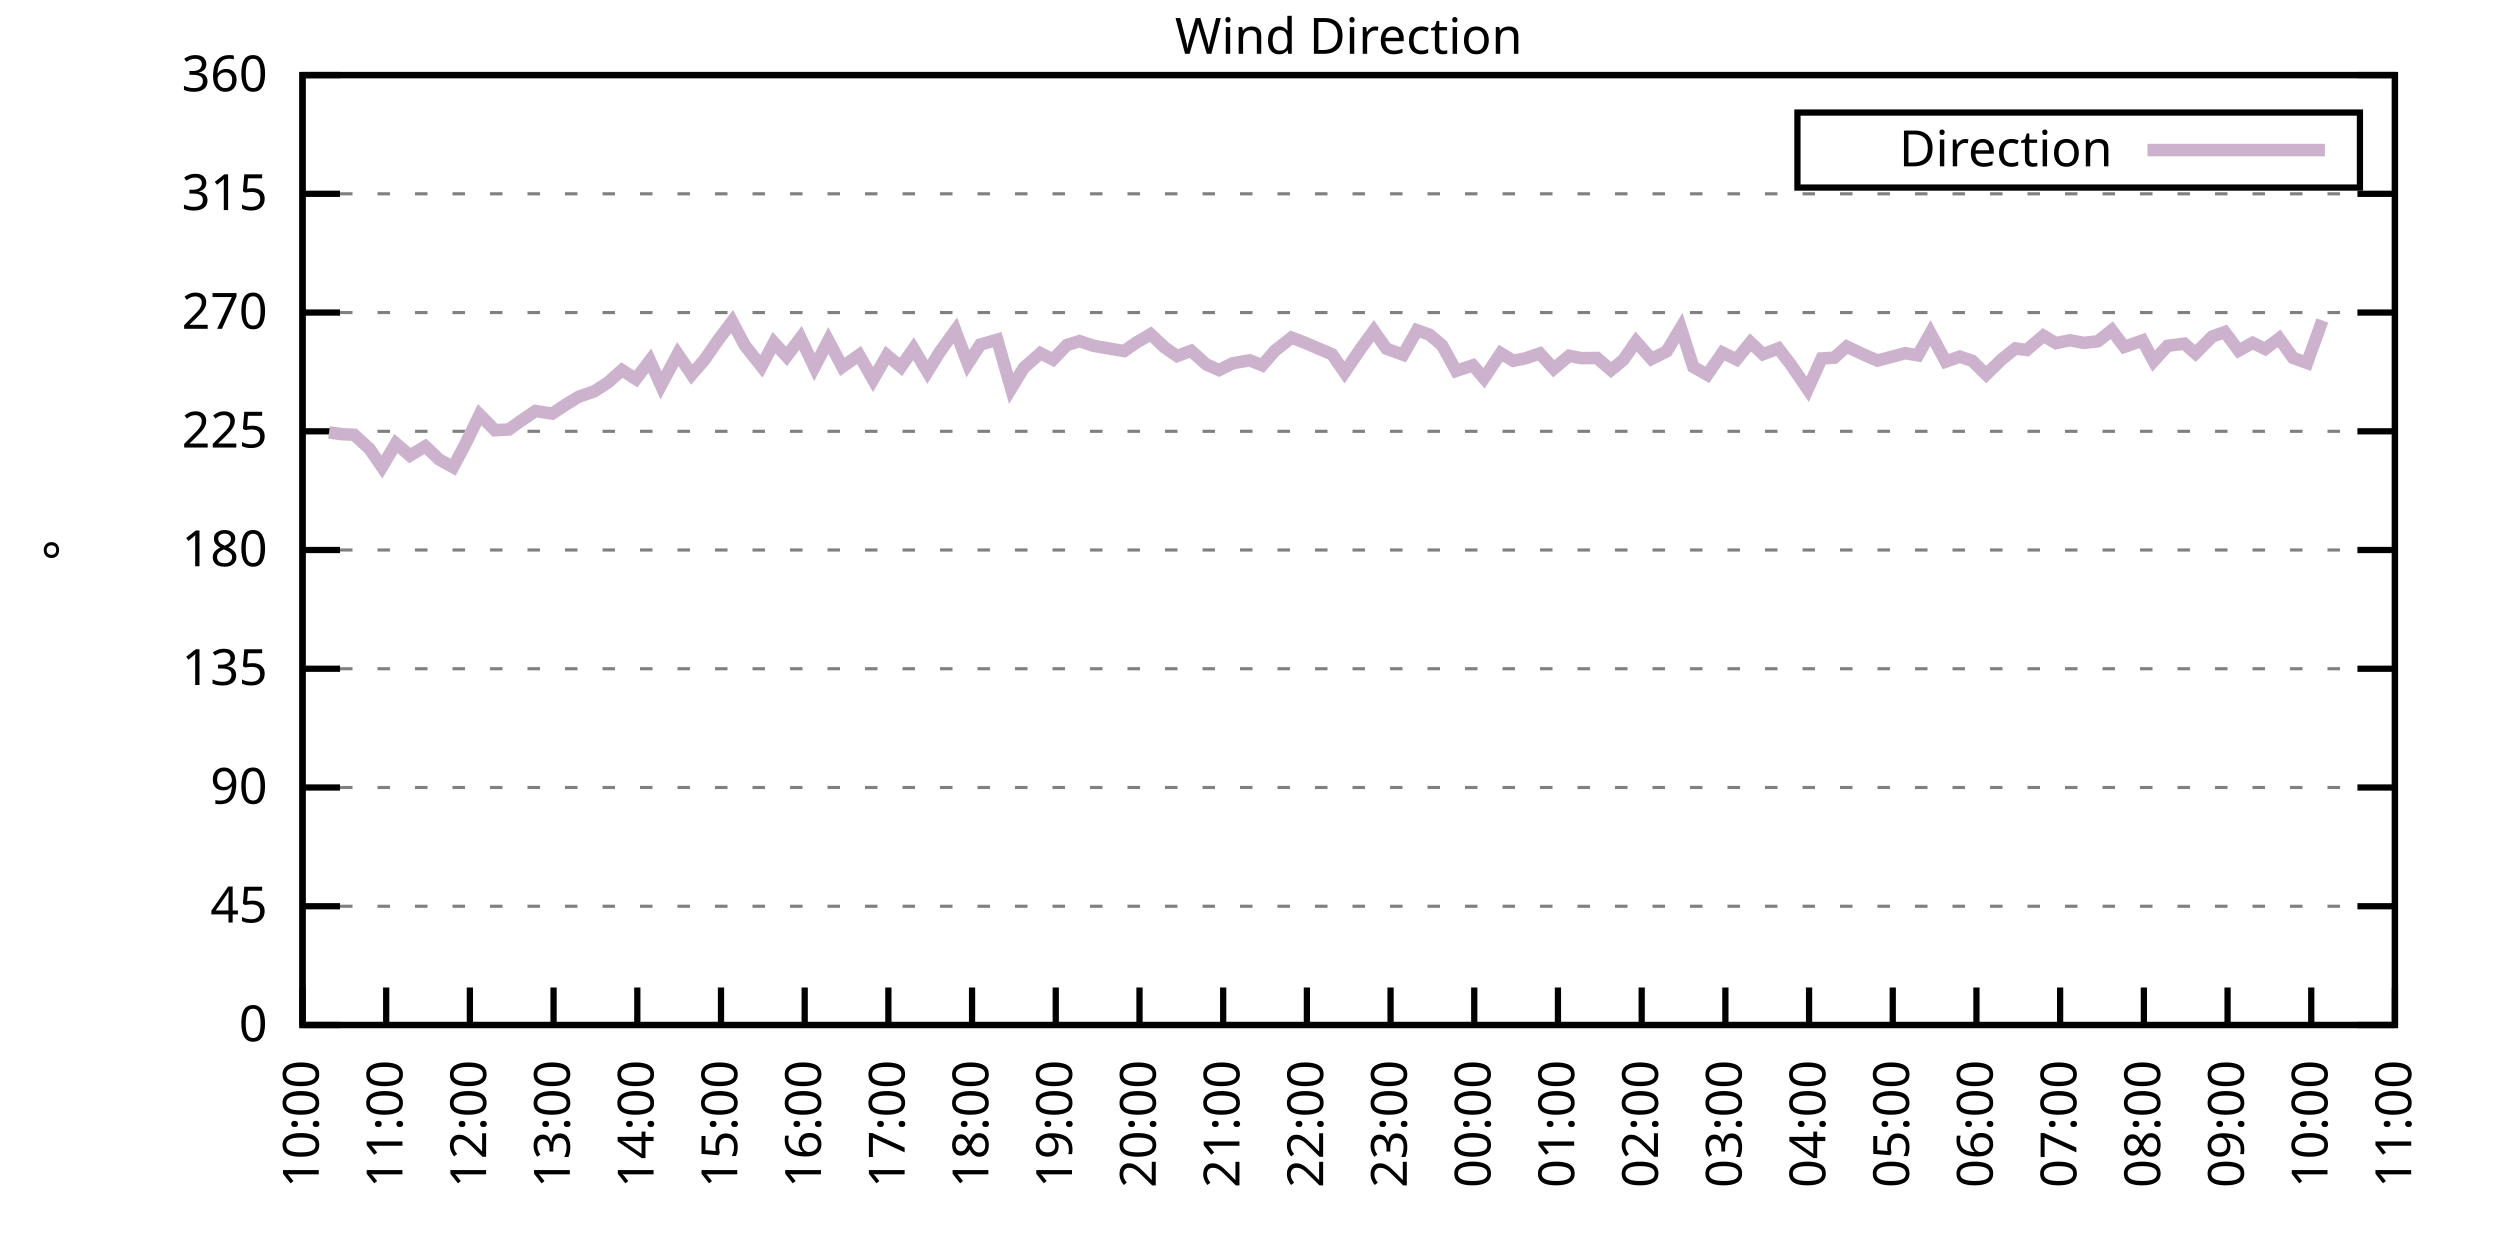
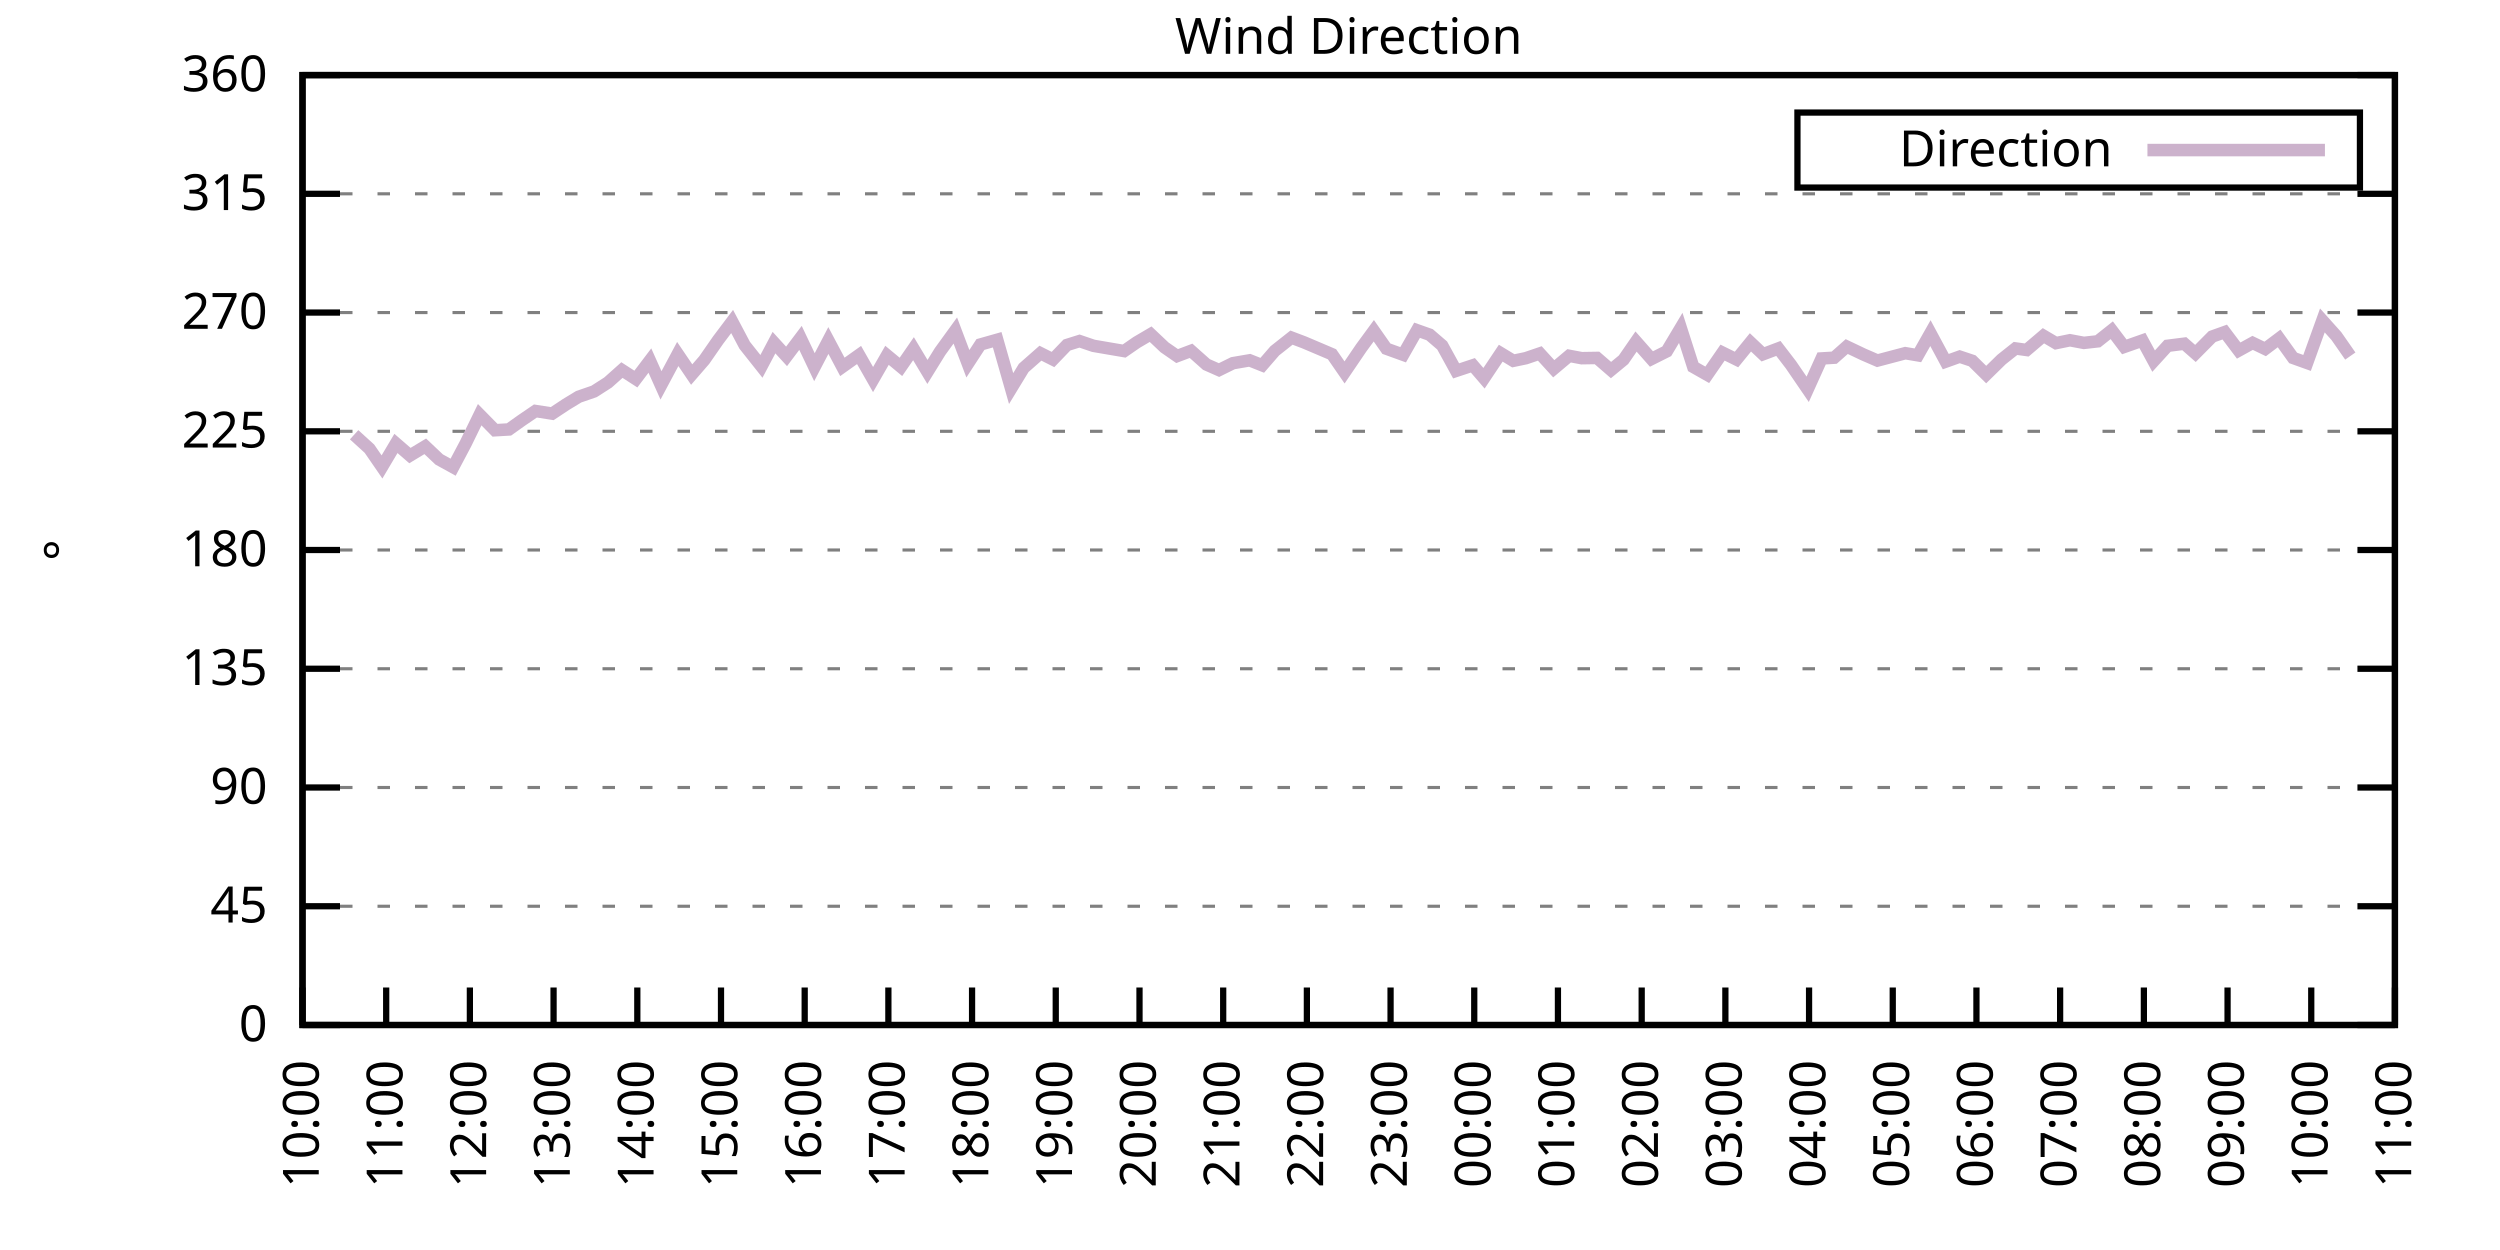
<svg xmlns="http://www.w3.org/2000/svg" xmlns:xlink="http://www.w3.org/1999/xlink" width="400" height="200" viewBox="0 0 400 200">
  <g id="gnuplot_canvas">
    <rect x="0" y="0" width="400" height="200" fill="none" />
    <defs>
      <circle id="gpDot" r="0.5" stroke-width="0.5" stroke="currentColor" />
      <path id="gpPt0" stroke-width="0.333" stroke="currentColor" d="M-1,0 h2 M0,-1 v2" />
      <path id="gpPt1" stroke-width="0.333" stroke="currentColor" d="M-1,-1 L1,1 M1,-1 L-1,1" />
      <path id="gpPt2" stroke-width="0.333" stroke="currentColor" d="M-1,0 L1,0 M0,-1 L0,1 M-1,-1 L1,1 M-1,1 L1,-1" />
      <rect id="gpPt3" stroke-width="0.333" stroke="currentColor" x="-1" y="-1" width="2" height="2" />
      <rect id="gpPt4" stroke-width="0.333" stroke="currentColor" fill="currentColor" x="-1" y="-1" width="2" height="2" />
      <circle id="gpPt5" stroke-width="0.333" stroke="currentColor" cx="0" cy="0" r="1" />
      <use xlink:href="#gpPt5" id="gpPt6" fill="currentColor" stroke="none" />
      <path id="gpPt7" stroke-width="0.333" stroke="currentColor" d="M0,-1.33 L-1.33,0.67 L1.33,0.67 z" />
      <use xlink:href="#gpPt7" id="gpPt8" fill="currentColor" stroke="none" />
      <use xlink:href="#gpPt7" id="gpPt9" stroke="currentColor" transform="rotate(180)" />
      <use xlink:href="#gpPt9" id="gpPt10" fill="currentColor" stroke="none" />
      <use xlink:href="#gpPt3" id="gpPt11" stroke="currentColor" transform="rotate(45)" />
      <use xlink:href="#gpPt11" id="gpPt12" fill="currentColor" stroke="none" />
      <path id="gpPt13" stroke-width="0.333" stroke="currentColor" d="M0,1.330 L1.265,0.411 L0.782,-1.067 L-0.782,-1.076 L-1.265,0.411 z" />
      <use xlink:href="#gpPt13" id="gpPt14" fill="currentColor" stroke="none" />
      <filter id="textbox" filterUnits="objectBoundingBox" x="0" y="0" height="1" width="1">
        <feFlood flood-color="white" flood-opacity="1" result="bgnd" />
        <feComposite in="SourceGraphic" in2="bgnd" operator="atop" />
      </filter>
      <filter id="greybox" filterUnits="objectBoundingBox" x="0" y="0" height="1" width="1">
        <feFlood flood-color="lightgrey" flood-opacity="1" result="grey" />
        <feComposite in="SourceGraphic" in2="grey" operator="atop" />
      </filter>
    </defs>
    <g fill="none" color="white" stroke="currentColor" stroke-width="1.00" stroke-linecap="butt" stroke-linejoin="miter">
</g>
    <g fill="none" color="black" stroke="currentColor" stroke-width="1.00" stroke-linecap="butt" stroke-linejoin="miter">
      <g stroke="none" shape-rendering="crispEdges">
        <polygon fill="rgb(255, 255, 255)" points="48.40,164.00 383.18,164.00 383.18,12.02 48.40,12.02 " />
      </g>
    </g>
    <g fill="none" color="black" stroke="currentColor" stroke-width="1.00" stroke-linecap="butt" stroke-linejoin="miter">
</g>
    <g fill="none" color="black" stroke="black" stroke-width="0.50" stroke-linecap="butt" stroke-linejoin="miter">
</g>
    <g fill="none" color="gray" stroke="currentColor" stroke-width="0.50" stroke-linecap="butt" stroke-linejoin="miter">
      <path stroke="gray" stroke-dasharray="2,4" class="gridline" d="M48.40,164.00 L383.19,164.00  " />
    </g>
    <g fill="none" color="gray" stroke="gray" stroke-width="1.00" stroke-linecap="butt" stroke-linejoin="miter">
</g>
    <g fill="none" color="black" stroke="currentColor" stroke-width="1.00" stroke-linecap="butt" stroke-linejoin="miter">
      <path stroke="black" d="M48.40,164.00 L54.40,164.00 M383.19,164.00 L377.19,164.00  " />
      <g transform="translate(42.80,166.60)" stroke="none" fill="black" font-family="Sans" font-size="8.00" text-anchor="end">
        <text>
          <tspan font-family="Sans"> 0</tspan>
        </text>
      </g>
    </g>
    <g fill="none" color="black" stroke="currentColor" stroke-width="1.00" stroke-linecap="butt" stroke-linejoin="miter">
</g>
    <g fill="none" color="black" stroke="black" stroke-width="0.50" stroke-linecap="butt" stroke-linejoin="miter">
</g>
    <g fill="none" color="gray" stroke="currentColor" stroke-width="0.50" stroke-linecap="butt" stroke-linejoin="miter">
      <path stroke="gray" stroke-dasharray="2,4" class="gridline" d="M48.40,145.00 L383.19,145.00  " />
    </g>
    <g fill="none" color="gray" stroke="gray" stroke-width="1.00" stroke-linecap="butt" stroke-linejoin="miter">
</g>
    <g fill="none" color="black" stroke="currentColor" stroke-width="1.00" stroke-linecap="butt" stroke-linejoin="miter">
      <path stroke="black" d="M48.40,145.00 L54.40,145.00 M383.19,145.00 L377.19,145.00  " />
      <g transform="translate(42.80,147.60)" stroke="none" fill="black" font-family="Sans" font-size="8.00" text-anchor="end">
        <text>
          <tspan font-family="Sans"> 45</tspan>
        </text>
      </g>
    </g>
    <g fill="none" color="black" stroke="currentColor" stroke-width="1.00" stroke-linecap="butt" stroke-linejoin="miter">
</g>
    <g fill="none" color="black" stroke="black" stroke-width="0.50" stroke-linecap="butt" stroke-linejoin="miter">
</g>
    <g fill="none" color="gray" stroke="currentColor" stroke-width="0.50" stroke-linecap="butt" stroke-linejoin="miter">
      <path stroke="gray" stroke-dasharray="2,4" class="gridline" d="M48.40,126.00 L383.19,126.00  " />
    </g>
    <g fill="none" color="gray" stroke="gray" stroke-width="1.00" stroke-linecap="butt" stroke-linejoin="miter">
</g>
    <g fill="none" color="black" stroke="currentColor" stroke-width="1.00" stroke-linecap="butt" stroke-linejoin="miter">
      <path stroke="black" d="M48.40,126.00 L54.40,126.00 M383.19,126.00 L377.19,126.00  " />
      <g transform="translate(42.80,128.60)" stroke="none" fill="black" font-family="Sans" font-size="8.00" text-anchor="end">
        <text>
          <tspan font-family="Sans"> 90</tspan>
        </text>
      </g>
    </g>
    <g fill="none" color="black" stroke="currentColor" stroke-width="1.00" stroke-linecap="butt" stroke-linejoin="miter">
</g>
    <g fill="none" color="black" stroke="black" stroke-width="0.50" stroke-linecap="butt" stroke-linejoin="miter">
</g>
    <g fill="none" color="gray" stroke="currentColor" stroke-width="0.50" stroke-linecap="butt" stroke-linejoin="miter">
      <path stroke="gray" stroke-dasharray="2,4" class="gridline" d="M48.40,107.00 L383.19,107.00  " />
    </g>
    <g fill="none" color="gray" stroke="gray" stroke-width="1.00" stroke-linecap="butt" stroke-linejoin="miter">
</g>
    <g fill="none" color="black" stroke="currentColor" stroke-width="1.00" stroke-linecap="butt" stroke-linejoin="miter">
      <path stroke="black" d="M48.40,107.00 L54.40,107.00 M383.19,107.00 L377.19,107.00  " />
      <g transform="translate(42.80,109.60)" stroke="none" fill="black" font-family="Sans" font-size="8.00" text-anchor="end">
        <text>
          <tspan font-family="Sans"> 135</tspan>
        </text>
      </g>
    </g>
    <g fill="none" color="black" stroke="currentColor" stroke-width="1.00" stroke-linecap="butt" stroke-linejoin="miter">
</g>
    <g fill="none" color="black" stroke="black" stroke-width="0.50" stroke-linecap="butt" stroke-linejoin="miter">
</g>
    <g fill="none" color="gray" stroke="currentColor" stroke-width="0.50" stroke-linecap="butt" stroke-linejoin="miter">
      <path stroke="gray" stroke-dasharray="2,4" class="gridline" d="M48.40,88.00 L383.19,88.00  " />
    </g>
    <g fill="none" color="gray" stroke="gray" stroke-width="1.00" stroke-linecap="butt" stroke-linejoin="miter">
</g>
    <g fill="none" color="black" stroke="currentColor" stroke-width="1.00" stroke-linecap="butt" stroke-linejoin="miter">
      <path stroke="black" d="M48.40,88.00 L54.40,88.00 M383.19,88.00 L377.19,88.00  " />
      <g transform="translate(42.80,90.60)" stroke="none" fill="black" font-family="Sans" font-size="8.00" text-anchor="end">
        <text>
          <tspan font-family="Sans"> 180</tspan>
        </text>
      </g>
    </g>
    <g fill="none" color="black" stroke="currentColor" stroke-width="1.00" stroke-linecap="butt" stroke-linejoin="miter">
</g>
    <g fill="none" color="black" stroke="black" stroke-width="0.50" stroke-linecap="butt" stroke-linejoin="miter">
</g>
    <g fill="none" color="gray" stroke="currentColor" stroke-width="0.50" stroke-linecap="butt" stroke-linejoin="miter">
      <path stroke="gray" stroke-dasharray="2,4" class="gridline" d="M48.40,69.01 L383.19,69.01  " />
    </g>
    <g fill="none" color="gray" stroke="gray" stroke-width="1.00" stroke-linecap="butt" stroke-linejoin="miter">
</g>
    <g fill="none" color="black" stroke="currentColor" stroke-width="1.00" stroke-linecap="butt" stroke-linejoin="miter">
      <path stroke="black" d="M48.40,69.01 L54.40,69.01 M383.19,69.01 L377.19,69.01  " />
      <g transform="translate(42.80,71.61)" stroke="none" fill="black" font-family="Sans" font-size="8.00" text-anchor="end">
        <text>
          <tspan font-family="Sans"> 225</tspan>
        </text>
      </g>
    </g>
    <g fill="none" color="black" stroke="currentColor" stroke-width="1.00" stroke-linecap="butt" stroke-linejoin="miter">
</g>
    <g fill="none" color="black" stroke="black" stroke-width="0.50" stroke-linecap="butt" stroke-linejoin="miter">
</g>
    <g fill="none" color="gray" stroke="currentColor" stroke-width="0.50" stroke-linecap="butt" stroke-linejoin="miter">
      <path stroke="gray" stroke-dasharray="2,4" class="gridline" d="M48.40,50.01 L383.19,50.01  " />
    </g>
    <g fill="none" color="gray" stroke="gray" stroke-width="1.00" stroke-linecap="butt" stroke-linejoin="miter">
</g>
    <g fill="none" color="black" stroke="currentColor" stroke-width="1.00" stroke-linecap="butt" stroke-linejoin="miter">
      <path stroke="black" d="M48.40,50.01 L54.40,50.01 M383.19,50.01 L377.19,50.01  " />
      <g transform="translate(42.80,52.61)" stroke="none" fill="black" font-family="Sans" font-size="8.00" text-anchor="end">
        <text>
          <tspan font-family="Sans"> 270</tspan>
        </text>
      </g>
    </g>
    <g fill="none" color="black" stroke="currentColor" stroke-width="1.00" stroke-linecap="butt" stroke-linejoin="miter">
</g>
    <g fill="none" color="black" stroke="black" stroke-width="0.50" stroke-linecap="butt" stroke-linejoin="miter">
</g>
    <g fill="none" color="gray" stroke="currentColor" stroke-width="0.50" stroke-linecap="butt" stroke-linejoin="miter">
      <path stroke="gray" stroke-dasharray="2,4" class="gridline" d="M48.40,31.01 L383.19,31.01  " />
    </g>
    <g fill="none" color="gray" stroke="gray" stroke-width="1.00" stroke-linecap="butt" stroke-linejoin="miter">
</g>
    <g fill="none" color="black" stroke="currentColor" stroke-width="1.00" stroke-linecap="butt" stroke-linejoin="miter">
      <path stroke="black" d="M48.40,31.01 L54.40,31.01 M383.19,31.01 L377.19,31.01  " />
      <g transform="translate(42.80,33.61)" stroke="none" fill="black" font-family="Sans" font-size="8.00" text-anchor="end">
        <text>
          <tspan font-family="Sans"> 315</tspan>
        </text>
      </g>
    </g>
    <g fill="none" color="black" stroke="currentColor" stroke-width="1.00" stroke-linecap="butt" stroke-linejoin="miter">
</g>
    <g fill="none" color="black" stroke="black" stroke-width="0.50" stroke-linecap="butt" stroke-linejoin="miter">
</g>
    <g fill="none" color="gray" stroke="currentColor" stroke-width="0.50" stroke-linecap="butt" stroke-linejoin="miter">
      <path stroke="gray" stroke-dasharray="2,4" class="gridline" d="M48.40,12.01 L383.19,12.01  " />
    </g>
    <g fill="none" color="gray" stroke="gray" stroke-width="1.00" stroke-linecap="butt" stroke-linejoin="miter">
</g>
    <g fill="none" color="black" stroke="currentColor" stroke-width="1.00" stroke-linecap="butt" stroke-linejoin="miter">
      <path stroke="black" d="M48.40,12.01 L54.40,12.01 M383.19,12.01 L377.19,12.01  " />
      <g transform="translate(42.80,14.61)" stroke="none" fill="black" font-family="Sans" font-size="8.00" text-anchor="end">
        <text>
          <tspan font-family="Sans"> 360</tspan>
        </text>
      </g>
    </g>
    <g fill="none" color="black" stroke="currentColor" stroke-width="1.00" stroke-linecap="butt" stroke-linejoin="miter">
      <path stroke="black" d="M48.40,164.00 L48.40,158.00  " />
      <g transform="translate(51.00,169.60) rotate(270.00)" stroke="none" fill="black" font-family="Sans" font-size="8.00" text-anchor="end">
        <text>
          <tspan font-family="Sans">10:00</tspan>
        </text>
      </g>
    </g>
    <g fill="none" color="black" stroke="currentColor" stroke-width="1.00" stroke-linecap="butt" stroke-linejoin="miter">
      <path stroke="black" d="M61.79,164.00 L61.79,158.00  " />
      <g transform="translate(64.39,169.60) rotate(270.00)" stroke="none" fill="black" font-family="Sans" font-size="8.00" text-anchor="end">
        <text>
          <tspan font-family="Sans">11:00</tspan>
        </text>
      </g>
    </g>
    <g fill="none" color="black" stroke="currentColor" stroke-width="1.00" stroke-linecap="butt" stroke-linejoin="miter">
      <path stroke="black" d="M75.18,164.00 L75.18,158.00  " />
      <g transform="translate(77.78,169.60) rotate(270.00)" stroke="none" fill="black" font-family="Sans" font-size="8.00" text-anchor="end">
        <text>
          <tspan font-family="Sans">12:00</tspan>
        </text>
      </g>
    </g>
    <g fill="none" color="black" stroke="currentColor" stroke-width="1.00" stroke-linecap="butt" stroke-linejoin="miter">
      <path stroke="black" d="M88.57,164.00 L88.57,158.00  " />
      <g transform="translate(91.17,169.60) rotate(270.00)" stroke="none" fill="black" font-family="Sans" font-size="8.00" text-anchor="end">
        <text>
          <tspan font-family="Sans">13:00</tspan>
        </text>
      </g>
    </g>
    <g fill="none" color="black" stroke="currentColor" stroke-width="1.00" stroke-linecap="butt" stroke-linejoin="miter">
      <path stroke="black" d="M101.97,164.00 L101.97,158.00  " />
      <g transform="translate(104.57,169.60) rotate(270.00)" stroke="none" fill="black" font-family="Sans" font-size="8.00" text-anchor="end">
        <text>
          <tspan font-family="Sans">14:00</tspan>
        </text>
      </g>
    </g>
    <g fill="none" color="black" stroke="currentColor" stroke-width="1.00" stroke-linecap="butt" stroke-linejoin="miter">
      <path stroke="black" d="M115.36,164.00 L115.36,158.00  " />
      <g transform="translate(117.96,169.60) rotate(270.00)" stroke="none" fill="black" font-family="Sans" font-size="8.00" text-anchor="end">
        <text>
          <tspan font-family="Sans">15:00</tspan>
        </text>
      </g>
    </g>
    <g fill="none" color="black" stroke="currentColor" stroke-width="1.00" stroke-linecap="butt" stroke-linejoin="miter">
      <path stroke="black" d="M128.75,164.00 L128.75,158.00  " />
      <g transform="translate(131.35,169.60) rotate(270.00)" stroke="none" fill="black" font-family="Sans" font-size="8.00" text-anchor="end">
        <text>
          <tspan font-family="Sans">16:00</tspan>
        </text>
      </g>
    </g>
    <g fill="none" color="black" stroke="currentColor" stroke-width="1.00" stroke-linecap="butt" stroke-linejoin="miter">
      <path stroke="black" d="M142.14,164.00 L142.14,158.00  " />
      <g transform="translate(144.74,169.60) rotate(270.00)" stroke="none" fill="black" font-family="Sans" font-size="8.00" text-anchor="end">
        <text>
          <tspan font-family="Sans">17:00</tspan>
        </text>
      </g>
    </g>
    <g fill="none" color="black" stroke="currentColor" stroke-width="1.00" stroke-linecap="butt" stroke-linejoin="miter">
      <path stroke="black" d="M155.53,164.00 L155.53,158.00  " />
      <g transform="translate(158.13,169.60) rotate(270.00)" stroke="none" fill="black" font-family="Sans" font-size="8.00" text-anchor="end">
        <text>
          <tspan font-family="Sans">18:00</tspan>
        </text>
      </g>
    </g>
    <g fill="none" color="black" stroke="currentColor" stroke-width="1.00" stroke-linecap="butt" stroke-linejoin="miter">
      <path stroke="black" d="M168.92,164.00 L168.92,158.00  " />
      <g transform="translate(171.52,169.60) rotate(270.00)" stroke="none" fill="black" font-family="Sans" font-size="8.00" text-anchor="end">
        <text>
          <tspan font-family="Sans">19:00</tspan>
        </text>
      </g>
    </g>
    <g fill="none" color="black" stroke="currentColor" stroke-width="1.00" stroke-linecap="butt" stroke-linejoin="miter">
      <path stroke="black" d="M182.32,164.00 L182.32,158.00  " />
      <g transform="translate(184.92,169.60) rotate(270.00)" stroke="none" fill="black" font-family="Sans" font-size="8.00" text-anchor="end">
        <text>
          <tspan font-family="Sans">20:00</tspan>
        </text>
      </g>
    </g>
    <g fill="none" color="black" stroke="currentColor" stroke-width="1.00" stroke-linecap="butt" stroke-linejoin="miter">
      <path stroke="black" d="M195.71,164.00 L195.71,158.00  " />
      <g transform="translate(198.31,169.60) rotate(270.00)" stroke="none" fill="black" font-family="Sans" font-size="8.00" text-anchor="end">
        <text>
          <tspan font-family="Sans">21:00</tspan>
        </text>
      </g>
    </g>
    <g fill="none" color="black" stroke="currentColor" stroke-width="1.00" stroke-linecap="butt" stroke-linejoin="miter">
      <path stroke="black" d="M209.10,164.00 L209.10,158.00  " />
      <g transform="translate(211.70,169.60) rotate(270.00)" stroke="none" fill="black" font-family="Sans" font-size="8.00" text-anchor="end">
        <text>
          <tspan font-family="Sans">22:00</tspan>
        </text>
      </g>
    </g>
    <g fill="none" color="black" stroke="currentColor" stroke-width="1.00" stroke-linecap="butt" stroke-linejoin="miter">
      <path stroke="black" d="M222.49,164.00 L222.49,158.00  " />
      <g transform="translate(225.09,169.60) rotate(270.00)" stroke="none" fill="black" font-family="Sans" font-size="8.00" text-anchor="end">
        <text>
          <tspan font-family="Sans">23:00</tspan>
        </text>
      </g>
    </g>
    <g fill="none" color="black" stroke="currentColor" stroke-width="1.00" stroke-linecap="butt" stroke-linejoin="miter">
      <path stroke="black" d="M235.88,164.00 L235.88,158.00  " />
      <g transform="translate(238.48,169.60) rotate(270.00)" stroke="none" fill="black" font-family="Sans" font-size="8.00" text-anchor="end">
        <text>
          <tspan font-family="Sans">00:00</tspan>
        </text>
      </g>
    </g>
    <g fill="none" color="black" stroke="currentColor" stroke-width="1.00" stroke-linecap="butt" stroke-linejoin="miter">
      <path stroke="black" d="M249.27,164.00 L249.27,158.00  " />
      <g transform="translate(251.87,169.60) rotate(270.00)" stroke="none" fill="black" font-family="Sans" font-size="8.00" text-anchor="end">
        <text>
          <tspan font-family="Sans">01:00</tspan>
        </text>
      </g>
    </g>
    <g fill="none" color="black" stroke="currentColor" stroke-width="1.00" stroke-linecap="butt" stroke-linejoin="miter">
      <path stroke="black" d="M262.67,164.00 L262.67,158.00  " />
      <g transform="translate(265.27,169.60) rotate(270.00)" stroke="none" fill="black" font-family="Sans" font-size="8.00" text-anchor="end">
        <text>
          <tspan font-family="Sans">02:00</tspan>
        </text>
      </g>
    </g>
    <g fill="none" color="black" stroke="currentColor" stroke-width="1.00" stroke-linecap="butt" stroke-linejoin="miter">
      <path stroke="black" d="M276.06,164.00 L276.06,158.00  " />
      <g transform="translate(278.66,169.60) rotate(270.00)" stroke="none" fill="black" font-family="Sans" font-size="8.00" text-anchor="end">
        <text>
          <tspan font-family="Sans">03:00</tspan>
        </text>
      </g>
    </g>
    <g fill="none" color="black" stroke="currentColor" stroke-width="1.00" stroke-linecap="butt" stroke-linejoin="miter">
      <path stroke="black" d="M289.45,164.00 L289.45,158.00  " />
      <g transform="translate(292.05,169.60) rotate(270.00)" stroke="none" fill="black" font-family="Sans" font-size="8.00" text-anchor="end">
        <text>
          <tspan font-family="Sans">04:00</tspan>
        </text>
      </g>
    </g>
    <g fill="none" color="black" stroke="currentColor" stroke-width="1.00" stroke-linecap="butt" stroke-linejoin="miter">
      <path stroke="black" d="M302.84,164.00 L302.84,158.00  " />
      <g transform="translate(305.44,169.60) rotate(270.00)" stroke="none" fill="black" font-family="Sans" font-size="8.00" text-anchor="end">
        <text>
          <tspan font-family="Sans">05:00</tspan>
        </text>
      </g>
    </g>
    <g fill="none" color="black" stroke="currentColor" stroke-width="1.00" stroke-linecap="butt" stroke-linejoin="miter">
      <path stroke="black" d="M316.23,164.00 L316.23,158.00  " />
      <g transform="translate(318.83,169.60) rotate(270.00)" stroke="none" fill="black" font-family="Sans" font-size="8.00" text-anchor="end">
        <text>
          <tspan font-family="Sans">06:00</tspan>
        </text>
      </g>
    </g>
    <g fill="none" color="black" stroke="currentColor" stroke-width="1.00" stroke-linecap="butt" stroke-linejoin="miter">
      <path stroke="black" d="M329.62,164.00 L329.62,158.00  " />
      <g transform="translate(332.22,169.60) rotate(270.00)" stroke="none" fill="black" font-family="Sans" font-size="8.00" text-anchor="end">
        <text>
          <tspan font-family="Sans">07:00</tspan>
        </text>
      </g>
    </g>
    <g fill="none" color="black" stroke="currentColor" stroke-width="1.00" stroke-linecap="butt" stroke-linejoin="miter">
      <path stroke="black" d="M343.02,164.00 L343.02,158.00  " />
      <g transform="translate(345.62,169.60) rotate(270.00)" stroke="none" fill="black" font-family="Sans" font-size="8.00" text-anchor="end">
        <text>
          <tspan font-family="Sans">08:00</tspan>
        </text>
      </g>
    </g>
    <g fill="none" color="black" stroke="currentColor" stroke-width="1.00" stroke-linecap="butt" stroke-linejoin="miter">
      <path stroke="black" d="M356.41,164.00 L356.41,158.00  " />
      <g transform="translate(359.01,169.60) rotate(270.00)" stroke="none" fill="black" font-family="Sans" font-size="8.00" text-anchor="end">
        <text>
          <tspan font-family="Sans">09:00</tspan>
        </text>
      </g>
    </g>
    <g fill="none" color="black" stroke="currentColor" stroke-width="1.00" stroke-linecap="butt" stroke-linejoin="miter">
      <path stroke="black" d="M369.80,164.00 L369.80,158.00  " />
      <g transform="translate(372.40,169.60) rotate(270.00)" stroke="none" fill="black" font-family="Sans" font-size="8.00" text-anchor="end">
        <text>
          <tspan font-family="Sans">10:00</tspan>
        </text>
      </g>
    </g>
    <g fill="none" color="black" stroke="currentColor" stroke-width="1.00" stroke-linecap="butt" stroke-linejoin="miter">
      <path stroke="black" d="M383.19,164.00 L383.19,158.00  " />
      <g transform="translate(385.79,169.60) rotate(270.00)" stroke="none" fill="black" font-family="Sans" font-size="8.00" text-anchor="end">
        <text>
          <tspan font-family="Sans">11:00</tspan>
        </text>
      </g>
    </g>
    <g fill="none" color="black" stroke="currentColor" stroke-width="1.00" stroke-linecap="butt" stroke-linejoin="miter">
</g>
    <g fill="none" color="black" stroke="currentColor" stroke-width="1.00" stroke-linecap="butt" stroke-linejoin="miter">
      <path stroke="black" d="M48.40,12.01 L48.40,164.00 L383.19,164.00 L383.19,12.01 L48.40,12.01 Z  " />
    </g>
    <g fill="none" color="black" stroke="currentColor" stroke-width="1.00" stroke-linecap="butt" stroke-linejoin="miter">
</g>
    <g fill="none" color="black" stroke="currentColor" stroke-width="1.00" stroke-linecap="butt" stroke-linejoin="miter">
      <path stroke="black" d="M287.59,30.01 L287.59,18.01 L377.59,18.01 L377.59,30.01 L287.59,30.01 Z  " />
    </g>
    <g id="Wind_direction_plot_1">
      <g fill="none" color="white" stroke="black" stroke-width="2.00" stroke-linecap="butt" stroke-linejoin="miter">
</g>
      <g fill="none" color="black" stroke="currentColor" stroke-width="2.00" stroke-linecap="butt" stroke-linejoin="miter">
        <g transform="translate(337.99,26.61)" stroke="none" fill="black" font-family="Sans" font-size="8.00" text-anchor="end">
          <text>
            <tspan font-family="Sans">Direction</tspan>
          </text>
        </g>
      </g>
      <g fill="none" color="black" stroke="currentColor" stroke-width="2.00" stroke-linecap="butt" stroke-linejoin="miter">
-         <path stroke="rgb(204, 178, 204)" d="M343.59,24.01 L371.99,24.01 M52.64,69.18 L54.65,69.47 L56.66,69.56 L59.11,71.79 L61.12,74.71 L63.35,70.95   L65.59,72.89 L68.04,71.41 L70.27,73.52 L72.50,74.75 L74.51,70.95 L76.75,66.35 L79.20,68.84 L81.43,68.71   L83.44,67.28 L85.67,65.76 L88.35,66.18 L90.58,64.70 L92.59,63.48 L95.05,62.63 L97.28,61.20 L99.51,59.21   L101.74,60.65 L103.98,57.69 L105.76,61.66 L108.44,56.64 L110.67,59.93 L112.68,57.61 L114.91,54.40 L117.14,51.44   L119.15,55.24 L121.83,58.62 L123.84,54.82 L125.85,57.02 L128.08,54.06 L130.31,58.75 L132.54,54.48 L134.78,58.70   L137.45,56.80 L139.69,60.73 L141.92,56.85 L144.15,58.70 L146.16,55.79 L148.39,59.51 L150.40,56.26 L152.85,52.88   L154.86,58.20 L156.87,55.12 L159.55,54.36 L161.78,62.17 L163.79,58.87 L166.47,56.51 L168.48,57.52 L170.71,55.20   L172.72,54.57 L174.95,55.33 L177.63,55.79 L179.86,56.17 L181.87,54.78 L184.10,53.47 L186.33,55.58 L188.34,56.97   L190.57,56.13 L193.03,58.32 L195.04,59.21 L197.27,58.11 L199.95,57.65 L201.96,58.45 L203.97,56.13 L206.64,54.02   L208.65,54.78 L213.12,56.68 L215.13,59.59 L217.80,55.66 L219.81,52.92 L221.82,55.79 L224.50,56.76 L226.73,52.84   L228.74,53.55 L230.75,55.28 L232.98,59.34 L235.66,58.45 L237.44,60.52 L240.12,56.51 L242.13,57.73 L244.14,57.31   L246.37,56.55 L248.60,59.00 L251.06,56.93 L253.07,57.31 L255.52,57.27 L257.76,59.21 L259.76,57.56 L261.77,54.65   L264.23,57.44 L266.68,56.21 L268.92,52.46 L270.92,58.70 L273.16,59.97 L275.61,56.42 L277.84,57.52 L280.07,54.78   L282.08,56.68 L284.54,55.75 L286.55,58.37 L289.23,62.29 L291.46,57.35 L293.47,57.23 L295.48,55.45 L298.15,56.72   L300.39,57.69 L304.85,56.51 L306.86,56.85 L308.87,53.30 L311.32,57.86 L313.55,57.06 L315.56,57.73 L317.79,59.93   L320.25,57.52 L322.48,55.75 L324.27,56.00 L326.95,53.72 L328.95,54.90 L331.19,54.44 L333.42,54.86 L335.65,54.61   L337.88,52.84 L339.89,55.50 L342.79,54.48 L344.58,57.78 L346.81,55.33 L349.49,54.99 L351.27,56.55 L353.95,53.85   L355.96,53.13 L358.19,56.09 L360.42,54.86 L362.43,55.83 L364.66,54.15 L366.90,57.27 L369.13,58.07 L371.58,51.27    " />
+         <path stroke="rgb(204, 178, 204)" d="M343.59,24.01 L371.99,24.01 M56.66,69.56 L59.11,71.79 L61.12,74.71 L63.35,70.95 L65.59,72.89 L68.04,71.41   L70.27,73.52 L72.50,74.75 L74.51,70.95 L76.75,66.35 L79.20,68.84 L81.43,68.71 L83.44,67.28 L85.67,65.76   L88.35,66.18 L90.58,64.70 L92.59,63.48 L95.05,62.63 L97.28,61.20 L99.51,59.21 L101.74,60.65 L103.98,57.69   L105.76,61.66 L108.44,56.64 L110.67,59.93 L112.68,57.61 L114.91,54.40 L117.14,51.44 L119.15,55.24 L121.83,58.62   L123.84,54.82 L125.85,57.02 L128.08,54.06 L130.31,58.75 L132.54,54.48 L134.78,58.70 L137.45,56.80 L139.69,60.73   L141.92,56.85 L144.15,58.70 L146.16,55.79 L148.39,59.51 L150.40,56.26 L152.85,52.88 L154.86,58.20 L156.87,55.12   L159.55,54.36 L161.78,62.17 L163.79,58.87 L166.47,56.51 L168.48,57.52 L170.71,55.20 L172.72,54.57 L174.95,55.33   L177.63,55.79 L179.86,56.17 L181.87,54.78 L184.10,53.47 L186.33,55.58 L188.34,56.97 L190.57,56.13 L193.03,58.32   L195.04,59.21 L197.27,58.11 L199.95,57.65 L201.96,58.45 L203.97,56.13 L206.64,54.02 L208.65,54.78 L213.12,56.68   L215.13,59.59 L217.80,55.66 L219.81,52.92 L221.82,55.79 L224.50,56.76 L226.73,52.84 L228.74,53.55 L230.75,55.28   L232.98,59.34 L235.66,58.45 L237.44,60.52 L240.12,56.51 L242.13,57.73 L244.14,57.31 L246.37,56.55 L248.60,59.00   L251.06,56.93 L253.07,57.31 L255.52,57.27 L257.76,59.21 L259.76,57.56 L261.77,54.65 L264.23,57.44 L266.68,56.21   L268.92,52.46 L270.92,58.70 L273.16,59.97 L275.61,56.42 L277.84,57.52 L280.07,54.78 L282.08,56.68 L284.54,55.75   L286.55,58.37 L289.23,62.29 L291.46,57.35 L293.47,57.23 L295.48,55.45 L298.15,56.72 L300.39,57.69 L304.85,56.51   L306.86,56.85 L308.87,53.30 L311.32,57.86 L313.55,57.06 L315.56,57.73 L317.79,59.93 L320.25,57.52 L322.48,55.75   L324.27,56.00 L326.95,53.72 L328.95,54.90 L331.19,54.44 L333.42,54.86 L335.65,54.61 L337.88,52.84 L339.89,55.50   L342.79,54.48 L344.58,57.78 L346.81,55.33 L349.49,54.99 L351.27,56.55 L353.95,53.85 L355.96,53.13 L358.19,56.09   L360.42,54.86 L362.43,55.83 L364.66,54.15 L366.90,57.27 L369.13,58.07 L371.58,51.27 L373.82,53.77 L376.05,56.97    " />
      </g>
    </g>
    <g fill="none" color="black" stroke="currentColor" stroke-width="2.00" stroke-linecap="butt" stroke-linejoin="miter">
</g>
    <g fill="none" color="black" stroke="black" stroke-width="1.00" stroke-linecap="butt" stroke-linejoin="miter">
</g>
    <g fill="none" color="black" stroke="currentColor" stroke-width="1.00" stroke-linecap="butt" stroke-linejoin="miter">
      <path stroke="black" d="M48.40,12.01 L48.40,164.00 L383.19,164.00 L383.19,12.01 L48.40,12.01 Z  " />
      <g transform="translate(12.80,88.01) rotate(270.00)" stroke="none" fill="black" font-family="Sans" font-size="8.00" text-anchor="middle">
        <text>
          <tspan font-family="Sans">°</tspan>
        </text>
      </g>
    </g>
    <g fill="none" color="black" stroke="currentColor" stroke-width="1.00" stroke-linecap="butt" stroke-linejoin="miter">
</g>
    <g fill="none" color="black" stroke="currentColor" stroke-width="1.00" stroke-linecap="butt" stroke-linejoin="miter">
      <g transform="translate(215.79,8.61)" stroke="none" fill="black" font-family="Sans" font-size="8.00" text-anchor="middle">
        <text>
          <tspan font-family="Sans">Wind Direction</tspan>
        </text>
      </g>
    </g>
    <g fill="none" color="black" stroke="currentColor" stroke-width="1.00" stroke-linecap="butt" stroke-linejoin="miter">
</g>
  </g>
</svg>
